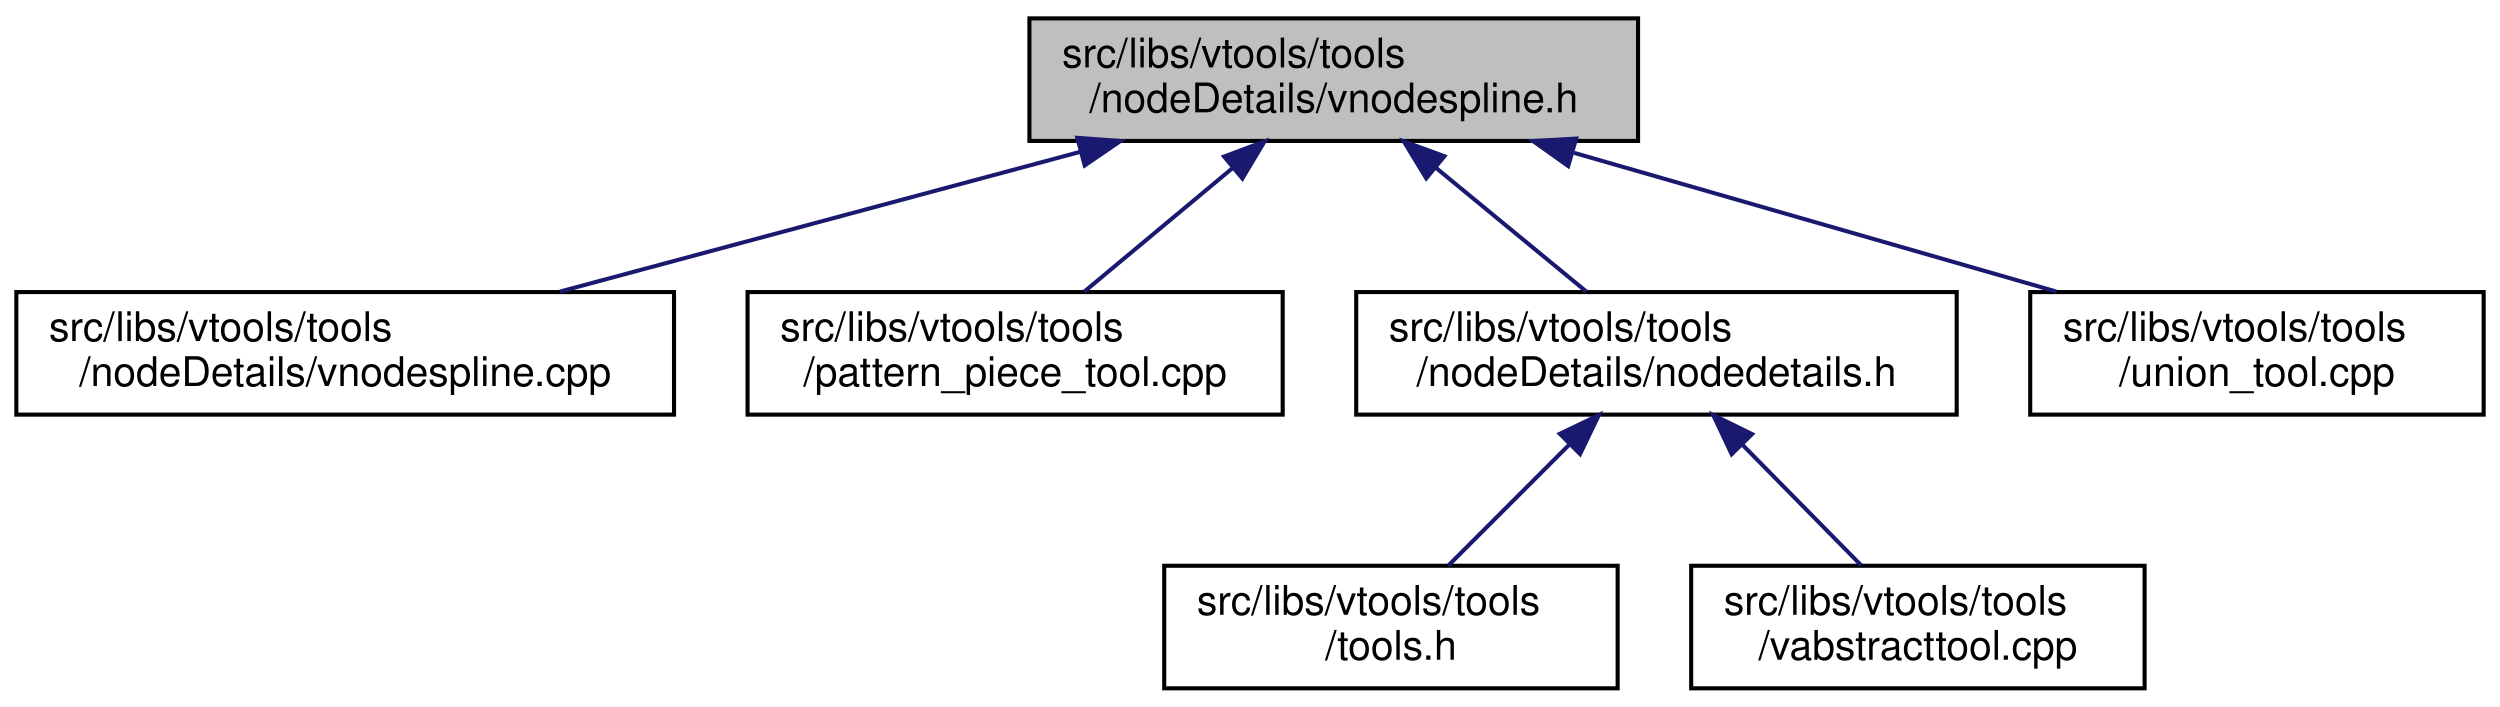
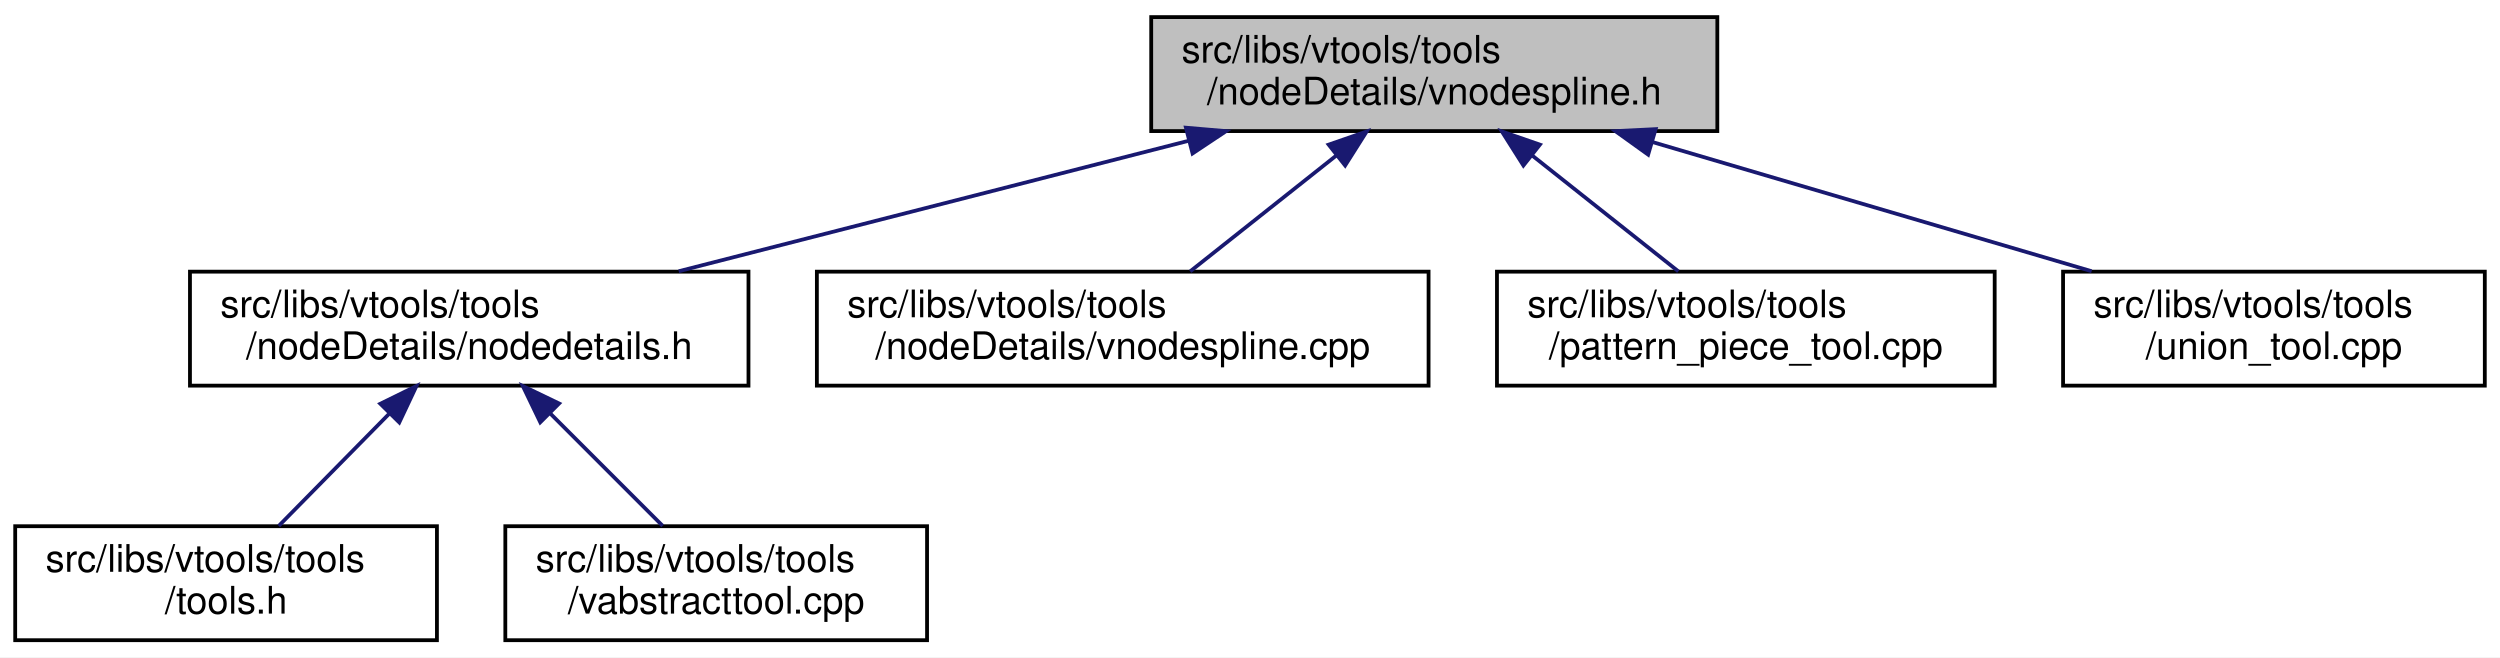
- <svg xmlns="http://www.w3.org/2000/svg" xmlns:xlink="http://www.w3.org/1999/xlink" width="612pt" height="173pt" viewBox="0.00 0.00 612.00 173.00">
+ <svg xmlns="http://www.w3.org/2000/svg" xmlns:xlink="http://www.w3.org/1999/xlink" width="658pt" height="173pt" viewBox="0.00 0.00 658.00 173.00">
  <g id="graph0" class="graph" transform="scale(1 1) rotate(0) translate(4 169)">
-     <polygon fill="white" stroke="transparent" points="-4,4 -4,-169 608,-169 608,4 -4,4" />
+     <polygon fill="white" stroke="transparent" points="-4,4 -4,-169 654,-169 654,4 -4,4" />
    <g id="node1" class="node">
      <g id="a_node1">
        <a xlink:title=" ">
-           <polygon fill="#bfbfbf" stroke="black" points="248,-134.5 248,-164.5 397,-164.5 397,-134.5 248,-134.5" />
-           <text text-anchor="start" x="256" y="-152.5" font-family="Helvetica,sans-Serif" font-size="10.00">src/libs/vtools/tools</text>
-           <text text-anchor="middle" x="322.5" y="-141.5" font-family="Helvetica,sans-Serif" font-size="10.00">/nodeDetails/vnodespline.h</text>
+           <polygon fill="#bfbfbf" stroke="black" points="299,-134.5 299,-164.5 448,-164.5 448,-134.5 299,-134.5" />
+           <text text-anchor="start" x="307" y="-152.5" font-family="Helvetica,sans-Serif" font-size="10.00">src/libs/vtools/tools</text>
+           <text text-anchor="middle" x="373.5" y="-141.5" font-family="Helvetica,sans-Serif" font-size="10.00">/nodeDetails/vnodespline.h</text>
        </a>
      </g>
    </g>
    <g id="node2" class="node">
      <g id="a_node2">
-         <a xlink:href="../../df/d94/vnodespline_8cpp.html" target="_top" xlink:title=" ">
-           <polygon fill="white" stroke="black" points="0,-67.5 0,-97.5 161,-97.5 161,-67.5 0,-67.5" />
-           <text text-anchor="start" x="8" y="-85.5" font-family="Helvetica,sans-Serif" font-size="10.00">src/libs/vtools/tools</text>
-           <text text-anchor="middle" x="80.5" y="-74.5" font-family="Helvetica,sans-Serif" font-size="10.00">/nodeDetails/vnodespline.cpp</text>
+         <a xlink:href="../../d5/dcf/nodedetails_8h.html" target="_top" xlink:title=" ">
+           <polygon fill="white" stroke="black" points="46,-67.5 46,-97.5 193,-97.5 193,-67.5 46,-67.5" />
+           <text text-anchor="start" x="54" y="-85.5" font-family="Helvetica,sans-Serif" font-size="10.00">src/libs/vtools/tools</text>
+           <text text-anchor="middle" x="119.5" y="-74.5" font-family="Helvetica,sans-Serif" font-size="10.00">/nodeDetails/nodedetails.h</text>
        </a>
      </g>
    </g>
    <g id="edge1" class="edge">
-       <path fill="none" stroke="midnightblue" d="M260.51,-131.85C221.05,-121.25 170.51,-107.68 133.04,-97.61" />
-       <polygon fill="midnightblue" stroke="midnightblue" points="259.72,-135.26 270.29,-134.48 261.54,-128.5 259.72,-135.26" />
+       <path fill="none" stroke="midnightblue" d="M308.96,-131.98C267.47,-121.37 214.14,-107.72 174.64,-97.61" />
+       <polygon fill="midnightblue" stroke="midnightblue" points="308.14,-135.39 318.7,-134.48 309.88,-128.61 308.14,-135.39" />
+     </g>
+     <g id="node5" class="node">
+       <g id="a_node5">
+         <a xlink:href="../../df/d94/vnodespline_8cpp.html" target="_top" xlink:title=" ">
+           <polygon fill="white" stroke="black" points="211,-67.5 211,-97.5 372,-97.5 372,-67.5 211,-67.5" />
+           <text text-anchor="start" x="219" y="-85.5" font-family="Helvetica,sans-Serif" font-size="10.00">src/libs/vtools/tools</text>
+           <text text-anchor="middle" x="291.5" y="-74.5" font-family="Helvetica,sans-Serif" font-size="10.00">/nodeDetails/vnodespline.cpp</text>
+         </a>
+       </g>
+     </g>
+     <g id="edge4" class="edge">
+       <path fill="none" stroke="midnightblue" d="M347.85,-128.17C335.31,-118.23 320.53,-106.51 309.26,-97.58" />
+       <polygon fill="midnightblue" stroke="midnightblue" points="345.7,-130.93 355.71,-134.4 350.04,-125.44 345.7,-130.93" />
+     </g>
+     <g id="node6" class="node">
+       <g id="a_node6">
+         <a xlink:href="../../d8/dea/pattern__piece__tool_8cpp.html" target="_top" xlink:title=" ">
+           <polygon fill="white" stroke="black" points="390,-67.5 390,-97.5 521,-97.5 521,-67.5 390,-67.5" />
+           <text text-anchor="start" x="398" y="-85.5" font-family="Helvetica,sans-Serif" font-size="10.00">src/libs/vtools/tools</text>
+           <text text-anchor="middle" x="455.5" y="-74.5" font-family="Helvetica,sans-Serif" font-size="10.00">/pattern_piece_tool.cpp</text>
+         </a>
+       </g>
+     </g>
+     <g id="edge5" class="edge">
+       <path fill="none" stroke="midnightblue" d="M399.15,-128.17C411.69,-118.23 426.47,-106.51 437.74,-97.58" />
+       <polygon fill="midnightblue" stroke="midnightblue" points="396.96,-125.44 391.29,-134.4 401.3,-130.93 396.96,-125.44" />
+     </g>
+     <g id="node7" class="node">
+       <g id="a_node7">
+         <a xlink:href="../../d4/d9f/union__tool_8cpp.html" target="_top" xlink:title=" ">
+           <polygon fill="white" stroke="black" points="539,-67.5 539,-97.5 650,-97.5 650,-67.5 539,-67.5" />
+           <text text-anchor="start" x="547" y="-85.5" font-family="Helvetica,sans-Serif" font-size="10.00">src/libs/vtools/tools</text>
+           <text text-anchor="middle" x="594.5" y="-74.5" font-family="Helvetica,sans-Serif" font-size="10.00">/union_tool.cpp</text>
+         </a>
+       </g>
+     </g>
+     <g id="edge6" class="edge">
+       <path fill="none" stroke="midnightblue" d="M431.03,-131.58C466.92,-121.02 512.59,-107.59 546.52,-97.61" />
+       <polygon fill="midnightblue" stroke="midnightblue" points="429.79,-128.3 421.18,-134.48 431.76,-135.01 429.79,-128.3" />
    </g>
    <g id="node3" class="node">
      <g id="a_node3">
-         <a xlink:href="../../d8/dea/pattern__piece__tool_8cpp.html" target="_top" xlink:title=" ">
-           <polygon fill="white" stroke="black" points="179,-67.5 179,-97.5 310,-97.5 310,-67.5 179,-67.5" />
-           <text text-anchor="start" x="187" y="-85.5" font-family="Helvetica,sans-Serif" font-size="10.00">src/libs/vtools/tools</text>
-           <text text-anchor="middle" x="244.5" y="-74.5" font-family="Helvetica,sans-Serif" font-size="10.00">/pattern_piece_tool.cpp</text>
+         <a xlink:href="../../d5/da5/tools_8h.html" target="_top" xlink:title=" ">
+           <polygon fill="white" stroke="black" points="0,-0.5 0,-30.5 111,-30.5 111,-0.5 0,-0.5" />
+           <text text-anchor="start" x="8" y="-18.5" font-family="Helvetica,sans-Serif" font-size="10.00">src/libs/vtools/tools</text>
+           <text text-anchor="middle" x="55.5" y="-7.5" font-family="Helvetica,sans-Serif" font-size="10.00">/tools.h</text>
        </a>
      </g>
    </g>
    <g id="edge2" class="edge">
-       <path fill="none" stroke="midnightblue" d="M297.76,-127.88C285.91,-118.01 272.02,-106.43 261.39,-97.58" />
-       <polygon fill="midnightblue" stroke="midnightblue" points="295.65,-130.68 305.58,-134.4 300.13,-125.31 295.65,-130.68" />
+       <path fill="none" stroke="midnightblue" d="M98.35,-60.02C88.82,-50.34 77.83,-39.17 69.36,-30.58" />
+       <polygon fill="midnightblue" stroke="midnightblue" points="96.1,-62.73 105.61,-67.4 101.09,-57.81 96.1,-62.73" />
    </g>
    <g id="node4" class="node">
      <g id="a_node4">
-         <a xlink:href="../../d5/dcf/nodedetails_8h.html" target="_top" xlink:title=" ">
-           <polygon fill="white" stroke="black" points="328,-67.5 328,-97.5 475,-97.5 475,-67.5 328,-67.5" />
-           <text text-anchor="start" x="336" y="-85.5" font-family="Helvetica,sans-Serif" font-size="10.00">src/libs/vtools/tools</text>
-           <text text-anchor="middle" x="401.5" y="-74.5" font-family="Helvetica,sans-Serif" font-size="10.00">/nodeDetails/nodedetails.h</text>
+         <a xlink:href="../../d9/d4e/vabstracttool_8cpp.html" target="_top" xlink:title=" ">
+           <polygon fill="white" stroke="black" points="129,-0.5 129,-30.5 240,-30.5 240,-0.5 129,-0.5" />
+           <text text-anchor="start" x="137" y="-18.5" font-family="Helvetica,sans-Serif" font-size="10.00">src/libs/vtools/tools</text>
+           <text text-anchor="middle" x="184.5" y="-7.5" font-family="Helvetica,sans-Serif" font-size="10.00">/vabstracttool.cpp</text>
        </a>
      </g>
    </g>
    <g id="edge3" class="edge">
-       <path fill="none" stroke="midnightblue" d="M347.56,-127.88C359.56,-118.01 373.63,-106.43 384.39,-97.58" />
-       <polygon fill="midnightblue" stroke="midnightblue" points="345.14,-125.34 339.64,-134.4 349.59,-130.75 345.14,-125.34" />
-     </g>
-     <g id="node7" class="node">
-       <g id="a_node7">
-         <a xlink:href="../../d4/d9f/union__tool_8cpp.html" target="_top" xlink:title=" ">
-           <polygon fill="white" stroke="black" points="493,-67.5 493,-97.5 604,-97.5 604,-67.5 493,-67.5" />
-           <text text-anchor="start" x="501" y="-85.5" font-family="Helvetica,sans-Serif" font-size="10.00">src/libs/vtools/tools</text>
-           <text text-anchor="middle" x="548.5" y="-74.5" font-family="Helvetica,sans-Serif" font-size="10.00">/union_tool.cpp</text>
-         </a>
-       </g>
-     </g>
-     <g id="edge6" class="edge">
-       <path fill="none" stroke="midnightblue" d="M381.33,-131.58C418.04,-121.02 464.73,-107.59 499.44,-97.61" />
-       <polygon fill="midnightblue" stroke="midnightblue" points="379.9,-128.35 371.26,-134.48 381.84,-135.08 379.9,-128.35" />
-     </g>
-     <g id="node5" class="node">
-       <g id="a_node5">
-         <a xlink:href="../../d5/da5/tools_8h.html" target="_top" xlink:title=" ">
-           <polygon fill="white" stroke="black" points="281,-0.5 281,-30.5 392,-30.5 392,-0.5 281,-0.5" />
-           <text text-anchor="start" x="289" y="-18.5" font-family="Helvetica,sans-Serif" font-size="10.00">src/libs/vtools/tools</text>
-           <text text-anchor="middle" x="336.5" y="-7.5" font-family="Helvetica,sans-Serif" font-size="10.00">/tools.h</text>
-         </a>
-       </g>
-     </g>
-     <g id="edge4" class="edge">
-       <path fill="none" stroke="midnightblue" d="M380.31,-60.31C370.56,-50.56 359.26,-39.26 350.58,-30.58" />
-       <polygon fill="midnightblue" stroke="midnightblue" points="377.85,-62.8 387.4,-67.4 382.8,-57.85 377.85,-62.8" />
-     </g>
-     <g id="node6" class="node">
-       <g id="a_node6">
-         <a xlink:href="../../d9/d4e/vabstracttool_8cpp.html" target="_top" xlink:title=" ">
-           <polygon fill="white" stroke="black" points="410,-0.5 410,-30.5 521,-30.5 521,-0.5 410,-0.5" />
-           <text text-anchor="start" x="418" y="-18.5" font-family="Helvetica,sans-Serif" font-size="10.00">src/libs/vtools/tools</text>
-           <text text-anchor="middle" x="465.5" y="-7.5" font-family="Helvetica,sans-Serif" font-size="10.00">/vabstracttool.cpp</text>
-         </a>
-       </g>
-     </g>
-     <g id="edge5" class="edge">
-       <path fill="none" stroke="midnightblue" d="M422.65,-60.02C432.18,-50.34 443.17,-39.17 451.64,-30.58" />
-       <polygon fill="midnightblue" stroke="midnightblue" points="419.91,-57.81 415.39,-67.4 424.9,-62.73 419.91,-57.81" />
+       <path fill="none" stroke="midnightblue" d="M140.69,-60.31C150.44,-50.56 161.74,-39.26 170.42,-30.58" />
+       <polygon fill="midnightblue" stroke="midnightblue" points="138.2,-57.85 133.6,-67.4 143.15,-62.8 138.2,-57.85" />
    </g>
  </g>
</svg>
